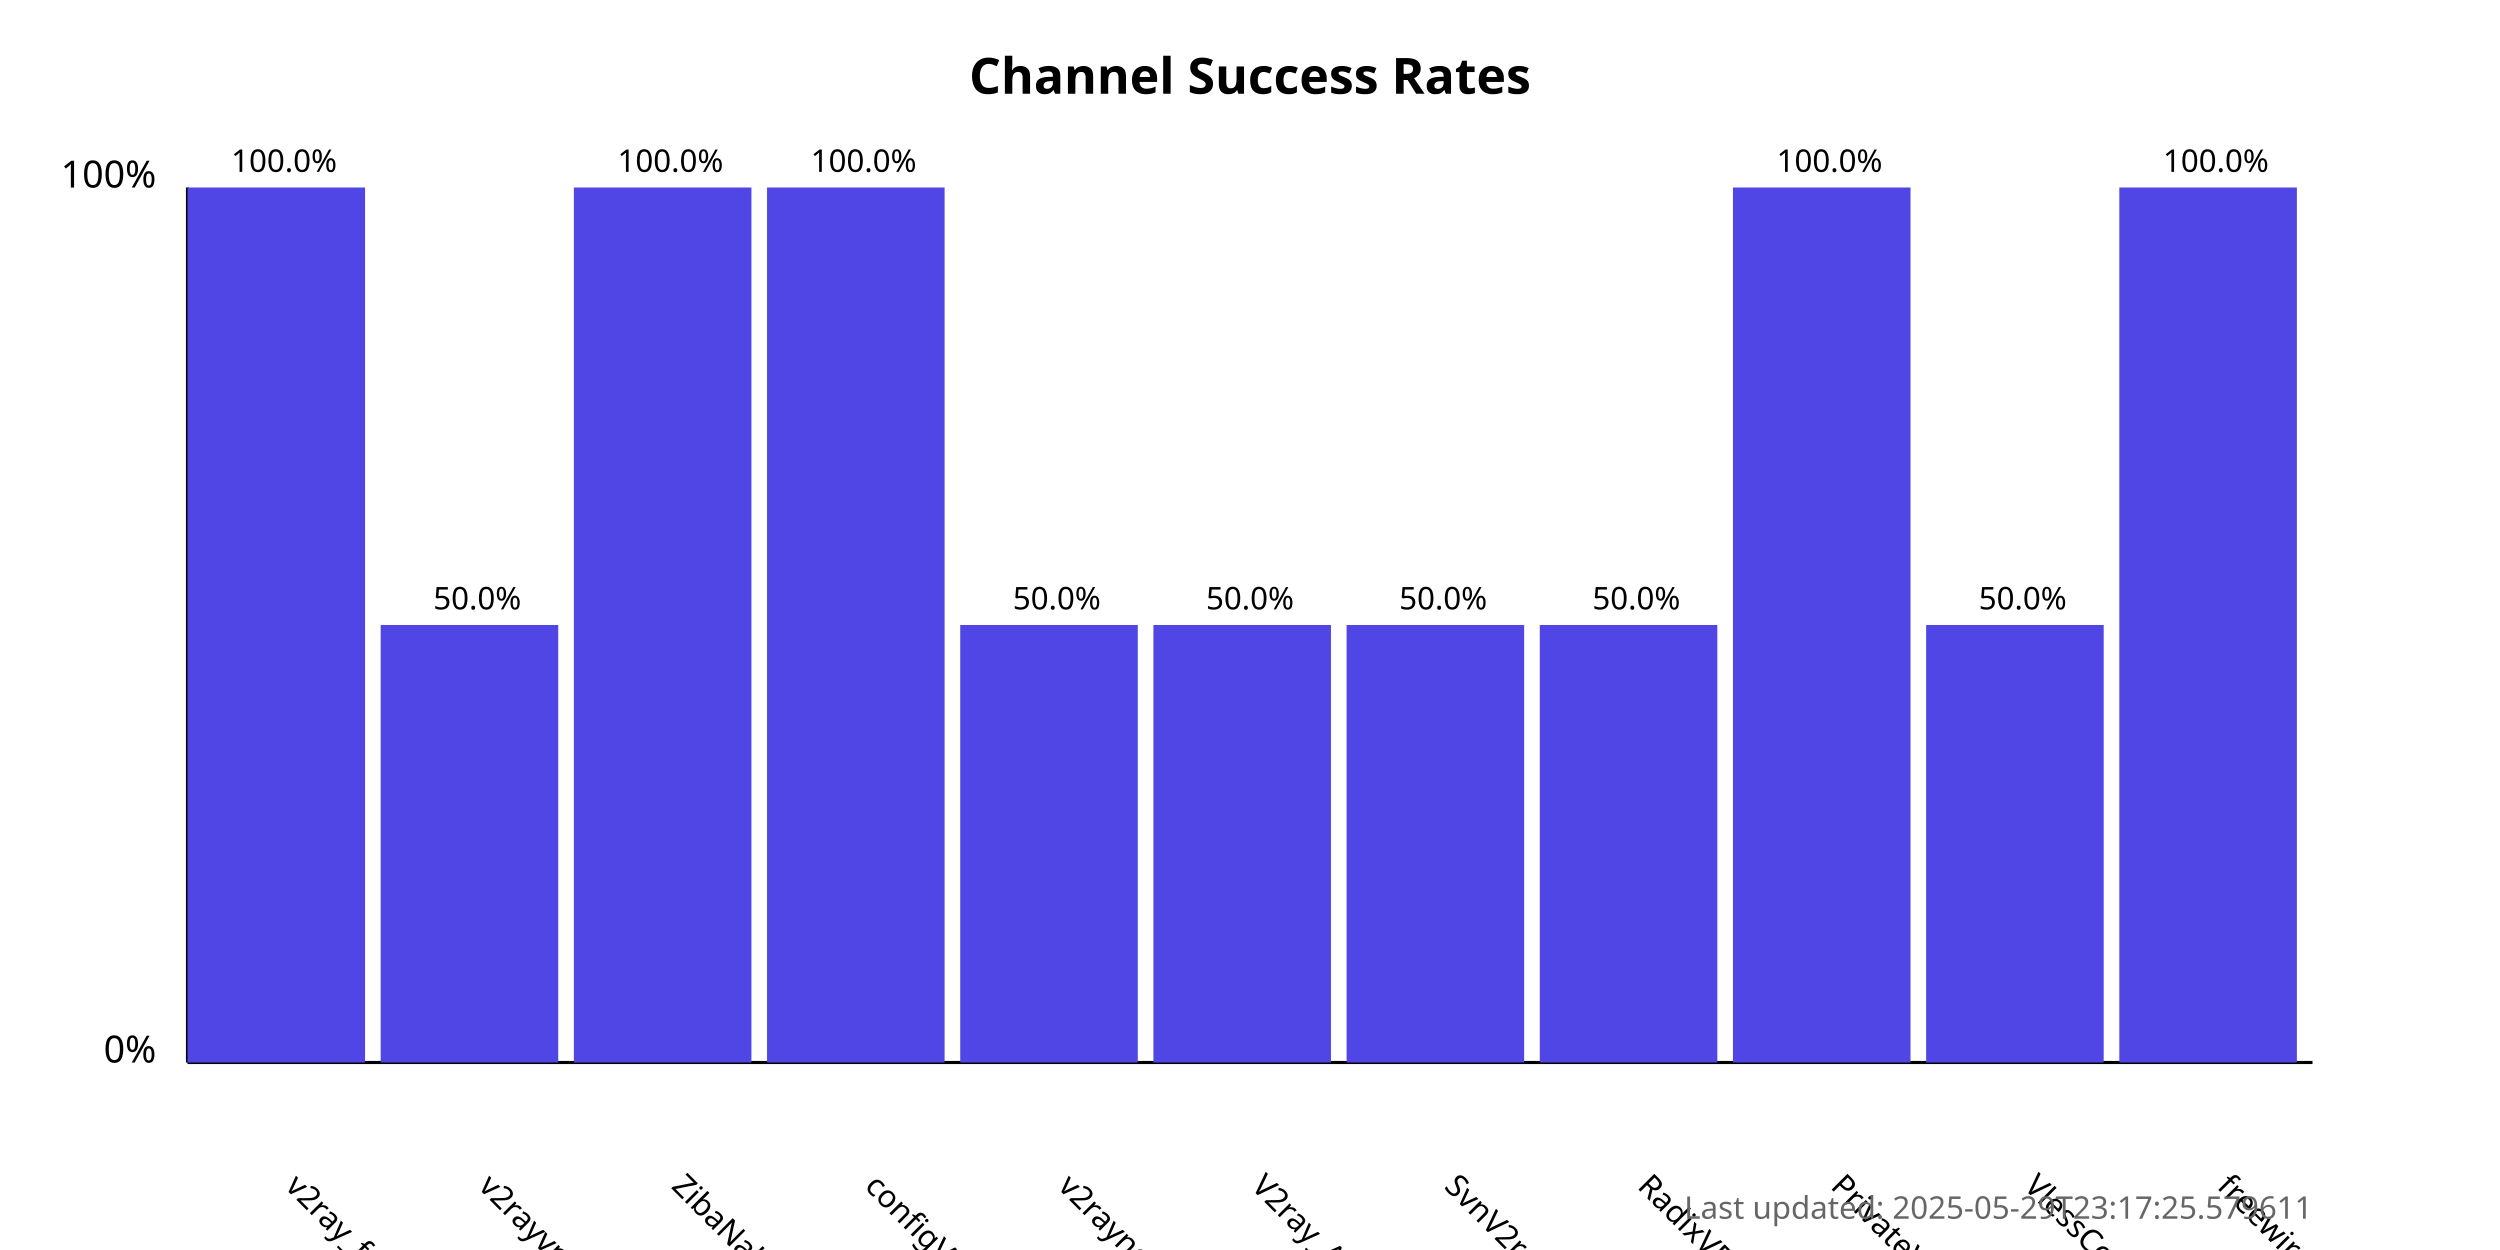
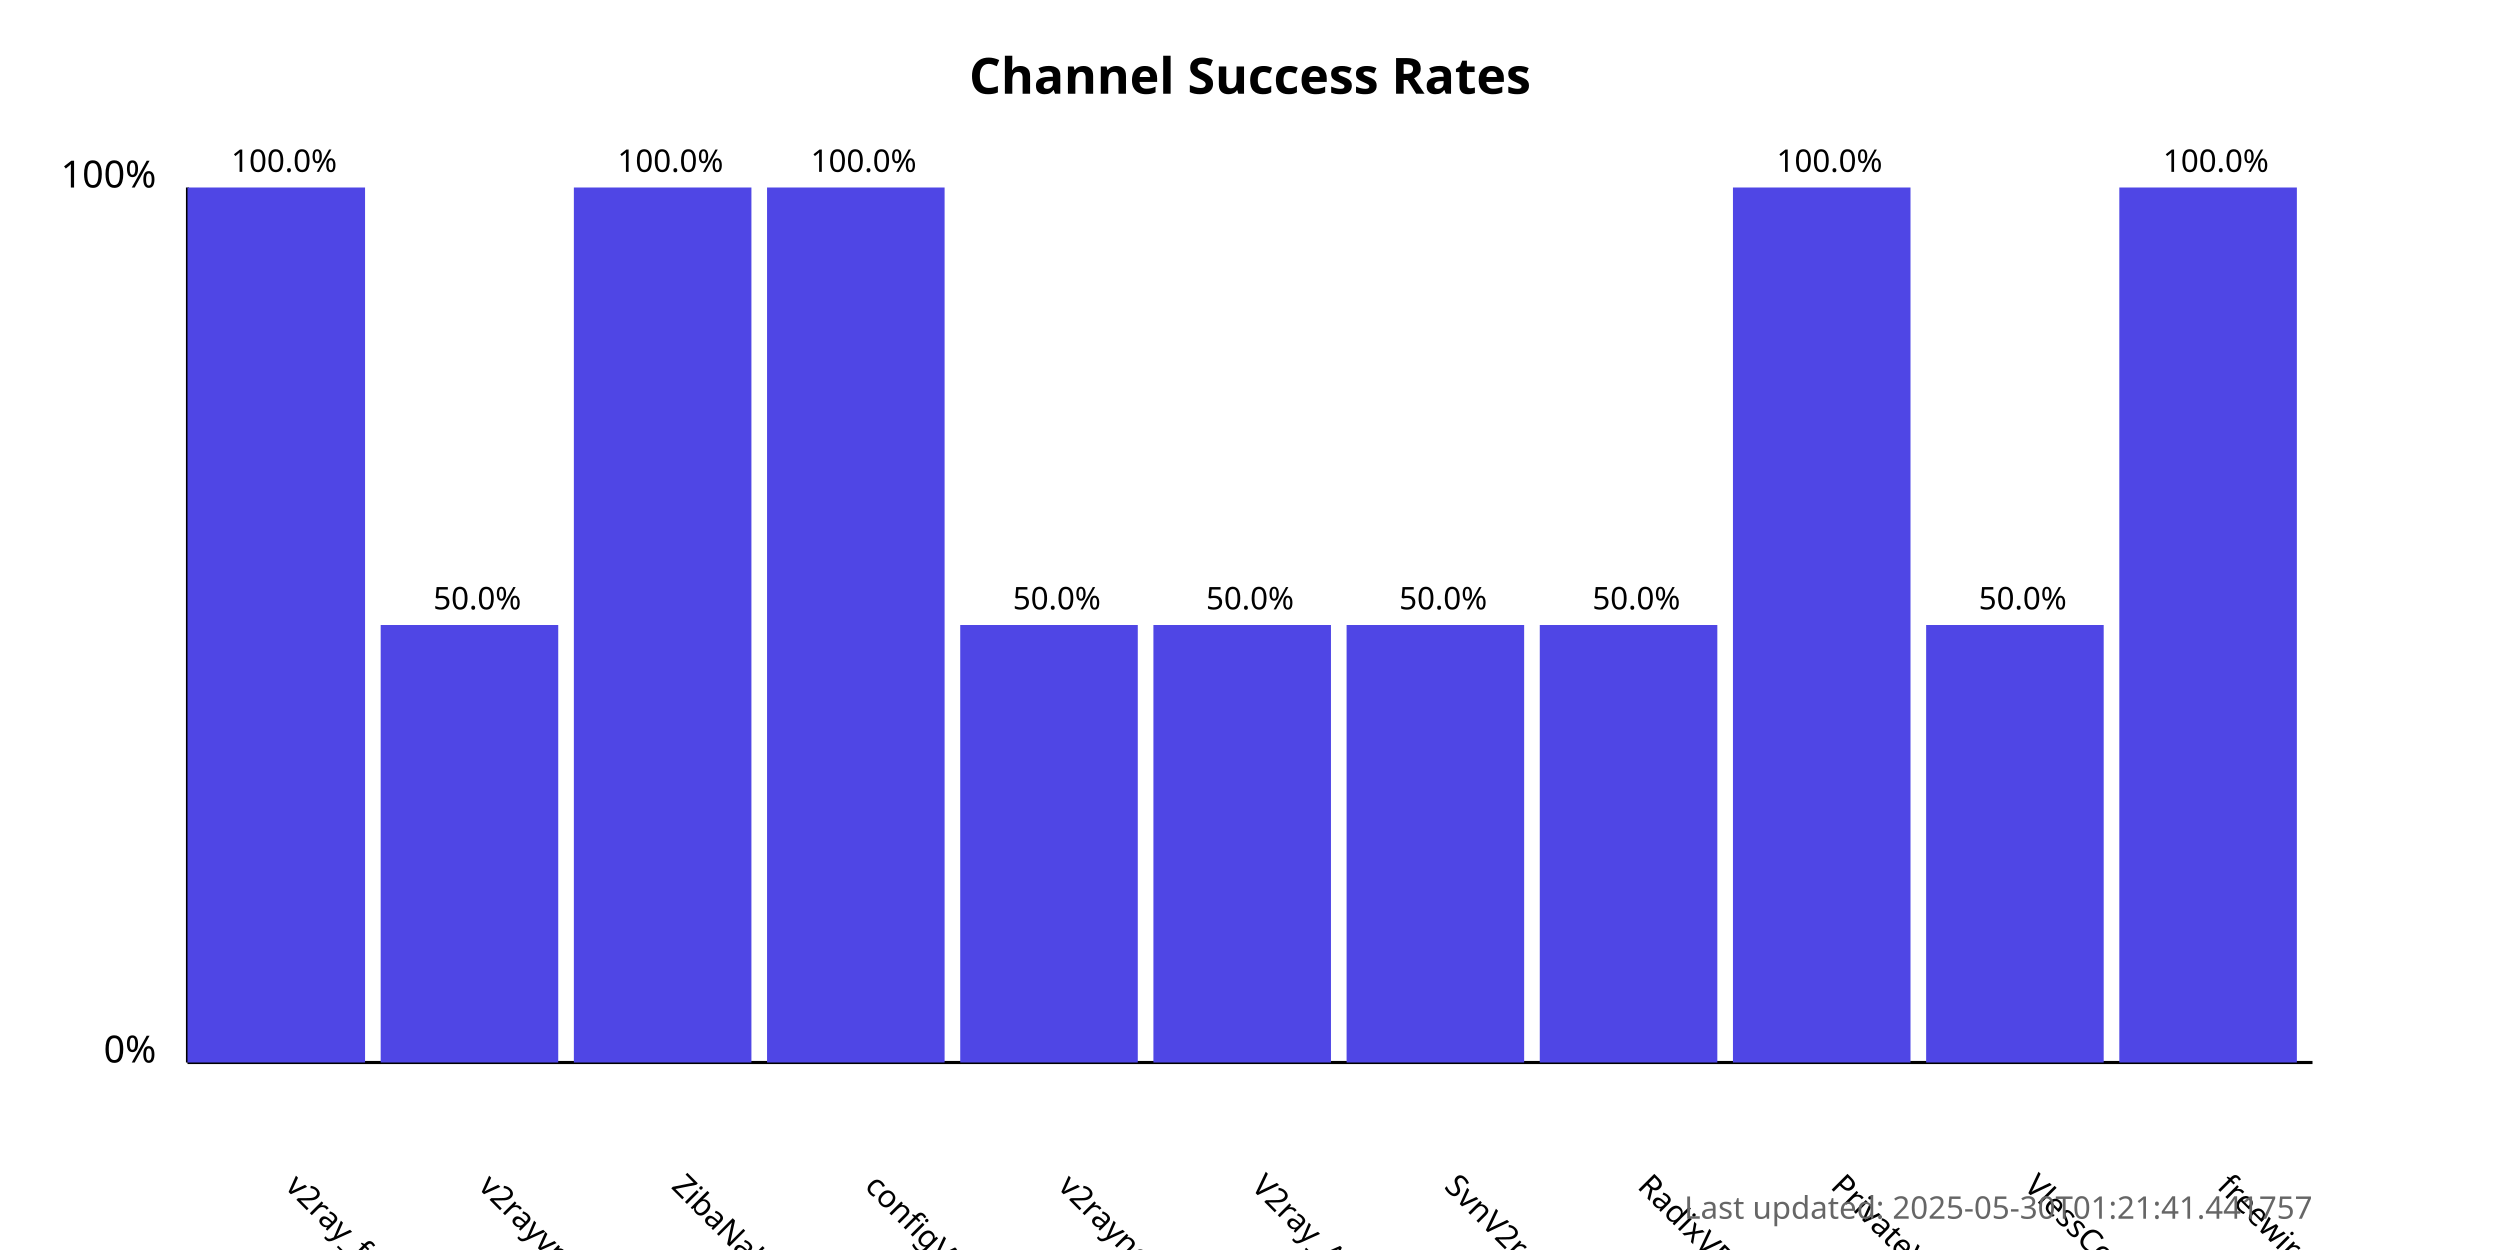
<svg xmlns="http://www.w3.org/2000/svg" width="800" height="400">
  <style>
            .chart-title { font: bold 16px sans-serif; }
            .axis-label { font: 12px sans-serif; }
            .tick-label { font: 10px sans-serif; }
            .bar { fill: #4f46e5; }
            .bar:hover { fill: #6366f1; }
            .timestamp { font: 10px sans-serif; fill: #666; }
        </style>
  <text x="400.0" y="30" text-anchor="middle" class="chart-title">
            Channel Success Rates
        </text>
  <line x1="60" y1="340" x2="60" y2="60" stroke="black" stroke-width="1" />
  <line x1="60" y1="340" x2="740" y2="340" stroke="black" stroke-width="1" />
  <text x="50" y="340" text-anchor="end" class="axis-label">0%</text>
  <text x="50" y="60" text-anchor="end" class="axis-label">100%</text>
  <g>
    <rect x="60" y="60.0" width="56.818" height="280.0" class="bar" />
    <text x="90.909" y="380" transform="rotate(45, 90.90909, 380)" text-anchor="start" class="tick-label">
                v2ray_free_conf
            </text>
    <text x="90.909" y="55.0" text-anchor="middle" class="tick-label">
                100.0%
            </text>
  </g>
  <g>
    <rect x="121.818" y="200.0" width="56.818" height="140.0" class="bar" />
    <text x="152.727" y="380" transform="rotate(45, 152.7273, 380)" text-anchor="start" class="tick-label">
                v2rayvpno
            </text>
    <text x="152.727" y="195.0" text-anchor="middle" class="tick-label">
                50.0%
            </text>
  </g>
  <g>
    <rect x="183.636" y="60.0" width="56.818" height="280.0" class="bar" />
    <text x="214.545" y="380" transform="rotate(45, 214.5455, 380)" text-anchor="start" class="tick-label">
                ZibaNabz
            </text>
    <text x="214.545" y="55.0" text-anchor="middle" class="tick-label">
                100.0%
            </text>
  </g>
  <g>
    <rect x="245.455" y="60.0" width="56.818" height="280.0" class="bar" />
    <text x="276.364" y="380" transform="rotate(45, 276.3636, 380)" text-anchor="start" class="tick-label">
                configV2rayForFree
            </text>
    <text x="276.364" y="55.0" text-anchor="middle" class="tick-label">
                100.0%
            </text>
  </g>
  <g>
    <rect x="307.273" y="200.0" width="56.818" height="140.0" class="bar" />
    <text x="338.182" y="380" transform="rotate(45, 338.1818, 380)" text-anchor="start" class="tick-label">
                v2rayngvpn
            </text>
    <text x="338.182" y="195.0" text-anchor="middle" class="tick-label">
                50.0%
            </text>
  </g>
  <g>
    <rect x="369.091" y="200.0" width="56.818" height="140.0" class="bar" />
    <text x="400.0" y="380" transform="rotate(45, 400.0, 380)" text-anchor="start" class="tick-label">
                V2ray_Alpha
            </text>
    <text x="400.0" y="195.0" text-anchor="middle" class="tick-label">
                50.0%
            </text>
  </g>
  <g>
    <rect x="430.909" y="200.0" width="56.818" height="140.0" class="bar" />
    <text x="461.818" y="380" transform="rotate(45, 461.8182, 380)" text-anchor="start" class="tick-label">
                SvnV2ray
            </text>
    <text x="461.818" y="195.0" text-anchor="middle" class="tick-label">
                50.0%
            </text>
  </g>
  <g>
    <rect x="492.727" y="200.0" width="56.818" height="140.0" class="bar" />
    <text x="523.636" y="380" transform="rotate(45, 523.6364, 380)" text-anchor="start" class="tick-label">
                RadixVPN
            </text>
    <text x="523.636" y="195.0" text-anchor="middle" class="tick-label">
                50.0%
            </text>
  </g>
  <g>
    <rect x="554.545" y="60.0" width="56.818" height="280.0" class="bar" />
    <text x="585.455" y="380" transform="rotate(45, 585.4545, 380)" text-anchor="start" class="tick-label">
                PrivateVPNs
            </text>
    <text x="585.455" y="55.0" text-anchor="middle" class="tick-label">
                100.0%
            </text>
  </g>
  <g>
    <rect x="616.364" y="200.0" width="56.818" height="140.0" class="bar" />
    <text x="647.273" y="380" transform="rotate(45, 647.2727, 380)" text-anchor="start" class="tick-label">
                VlessConfig
            </text>
    <text x="647.273" y="195.0" text-anchor="middle" class="tick-label">
                50.0%
            </text>
  </g>
  <g>
    <rect x="678.182" y="60.0" width="56.818" height="280.0" class="bar" />
    <text x="709.091" y="380" transform="rotate(45, 709.0909, 380)" text-anchor="start" class="tick-label">
                freewireguard
            </text>
    <text x="709.091" y="55.0" text-anchor="middle" class="tick-label">
                100.0%
            </text>
  </g>
  <text x="740" y="390" text-anchor="end" class="timestamp">
-             Last updated: 2025-05-29T23:17:25.579611
+             Last updated: 2025-05-30T01:21:41.441757
        </text>
</svg>
